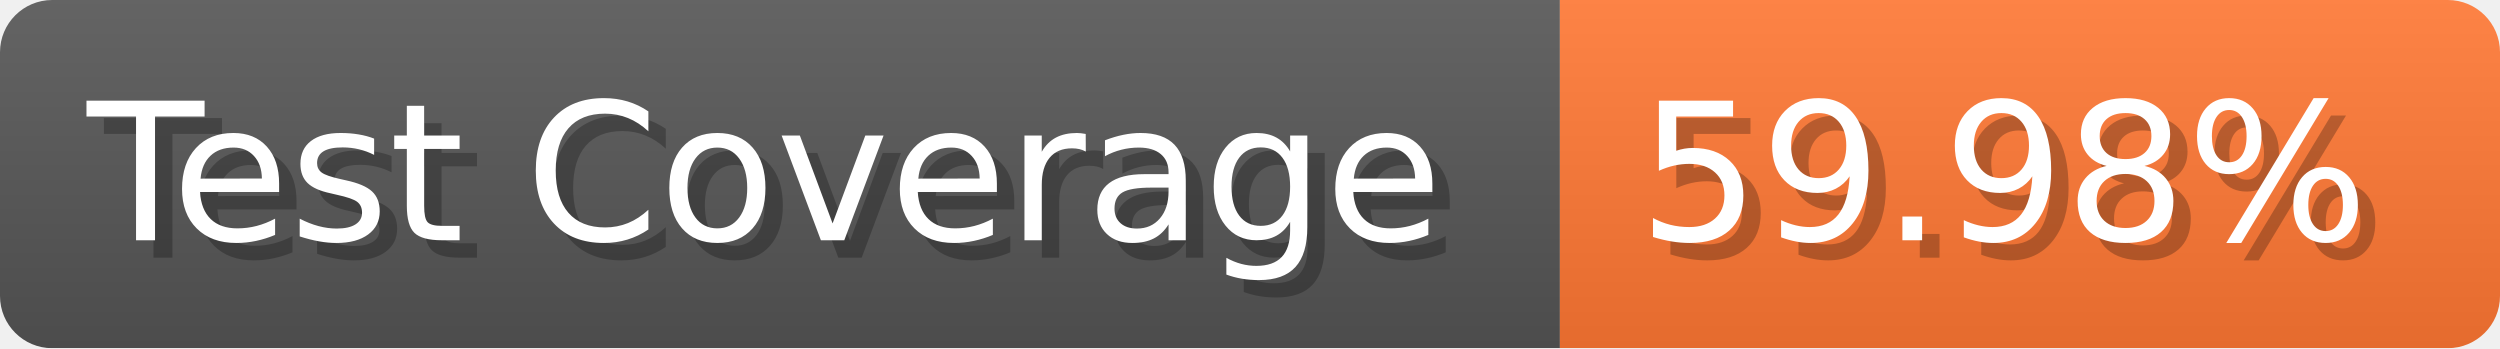
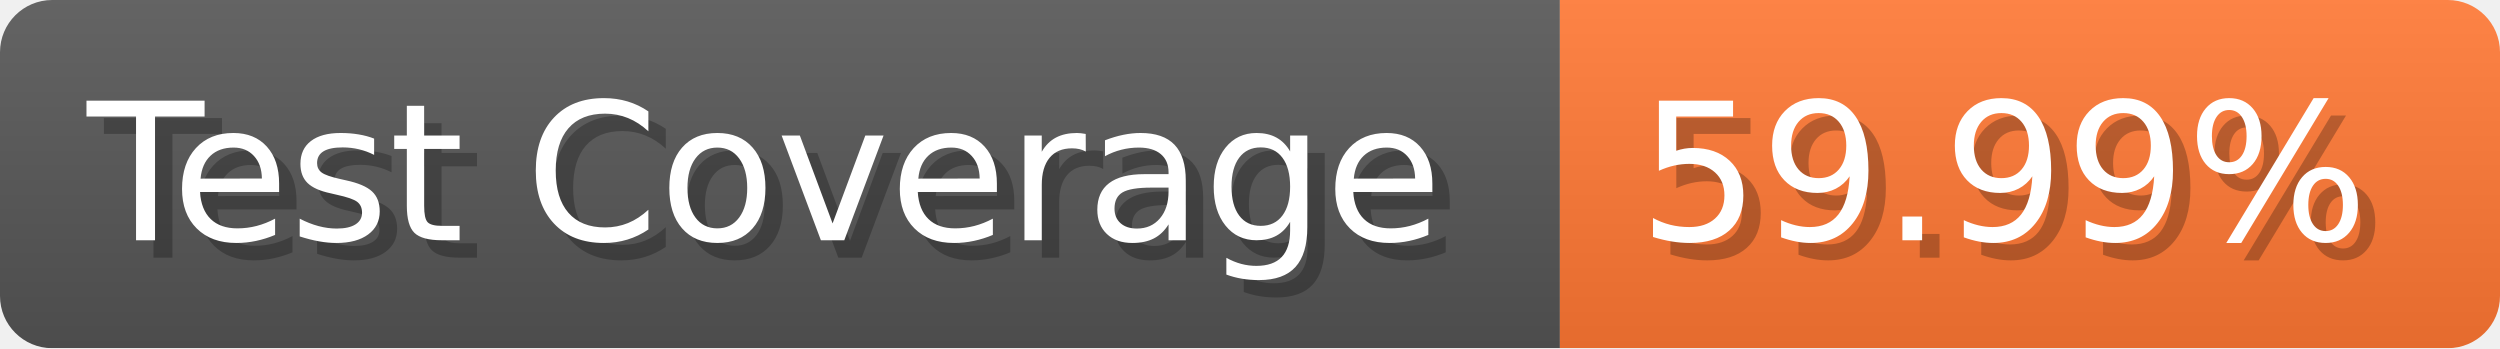
- <svg xmlns="http://www.w3.org/2000/svg" width="143.6" height="20" viewBox="0 0 1436 200" role="img" aria-label="Test Coverage: 59.98%">
+ <svg xmlns="http://www.w3.org/2000/svg" width="143.6" height="20" viewBox="0 0 1436 200" role="img" aria-label="Test Coverage: 59.99%">
  <linearGradient id="a" x2="0" y2="100%">
    <stop offset="0" stop-opacity=".1" stop-color="#EEE" />
    <stop offset="1" stop-opacity=".1" />
  </linearGradient>
  <mask id="m">
    <rect width="1436" height="200" rx="30" fill="#FFF" />
  </mask>
  <g mask="url(#m)">
    <rect width="896" height="200" fill="#555" />
    <rect width="540" height="200" fill="#F73" x="896" />
    <rect width="1436" height="200" fill="url(#a)" />
  </g>
  <g aria-hidden="true" fill="#fff" text-anchor="start" font-family="Verdana,DejaVu Sans,sans-serif" font-size="110">
    <text x="60" y="148" textLength="796" fill="#000" opacity="0.25">Test Coverage</text>
    <text x="50" y="138" textLength="796">Test Coverage</text>
-     <text x="951" y="148" textLength="440" fill="#000" opacity="0.25">59.98%</text>
-     <text x="941" y="138" textLength="440">59.98%</text>
+     <text x="951" y="148" textLength="440" fill="#000" opacity="0.25">59.99%</text>
+     <text x="941" y="138" textLength="440">59.99%</text>
  </g>
</svg>
